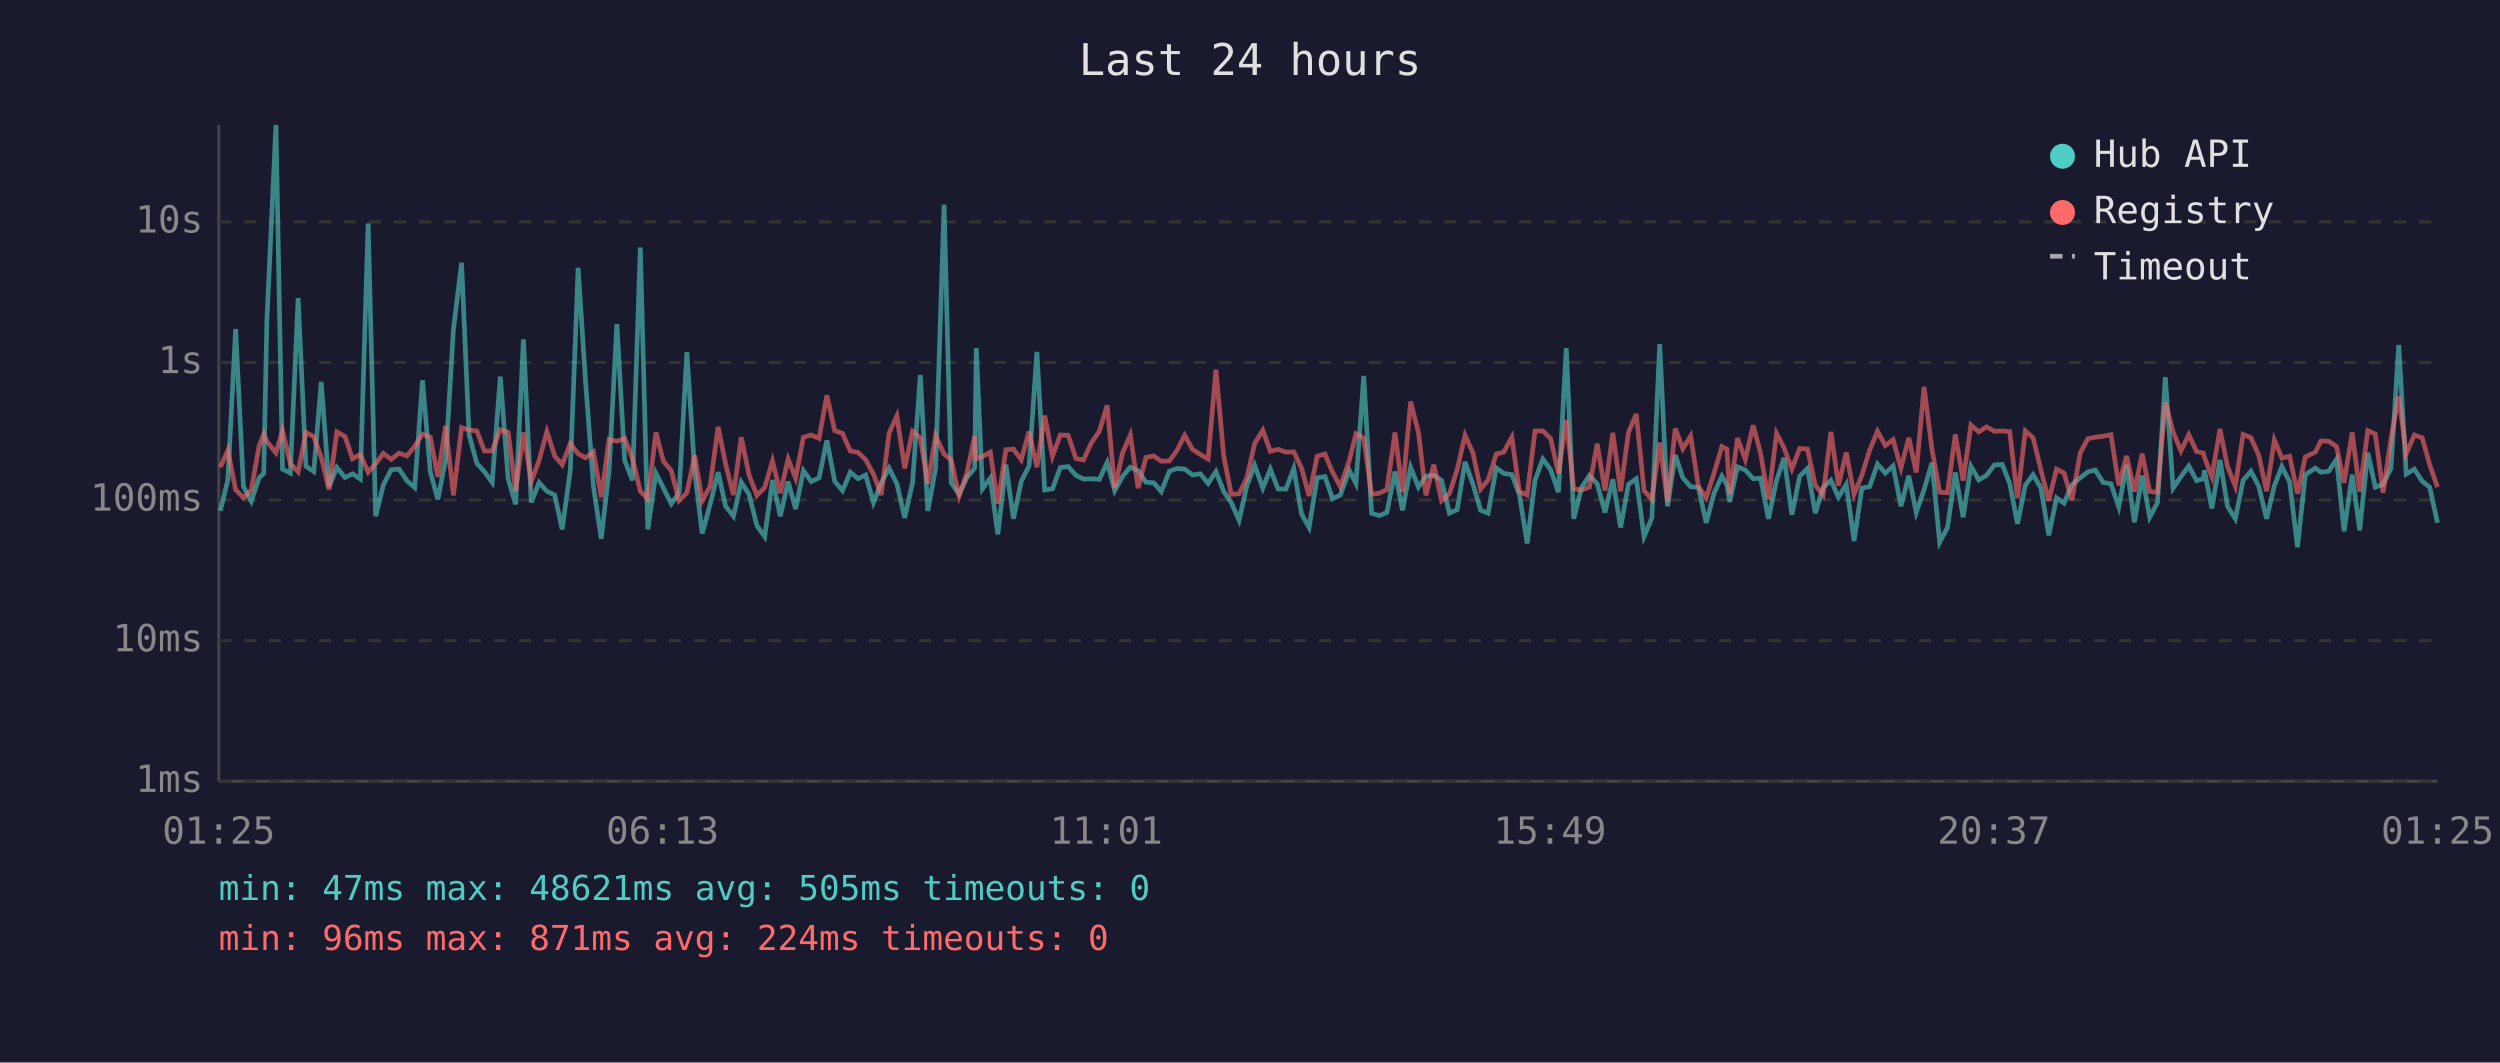
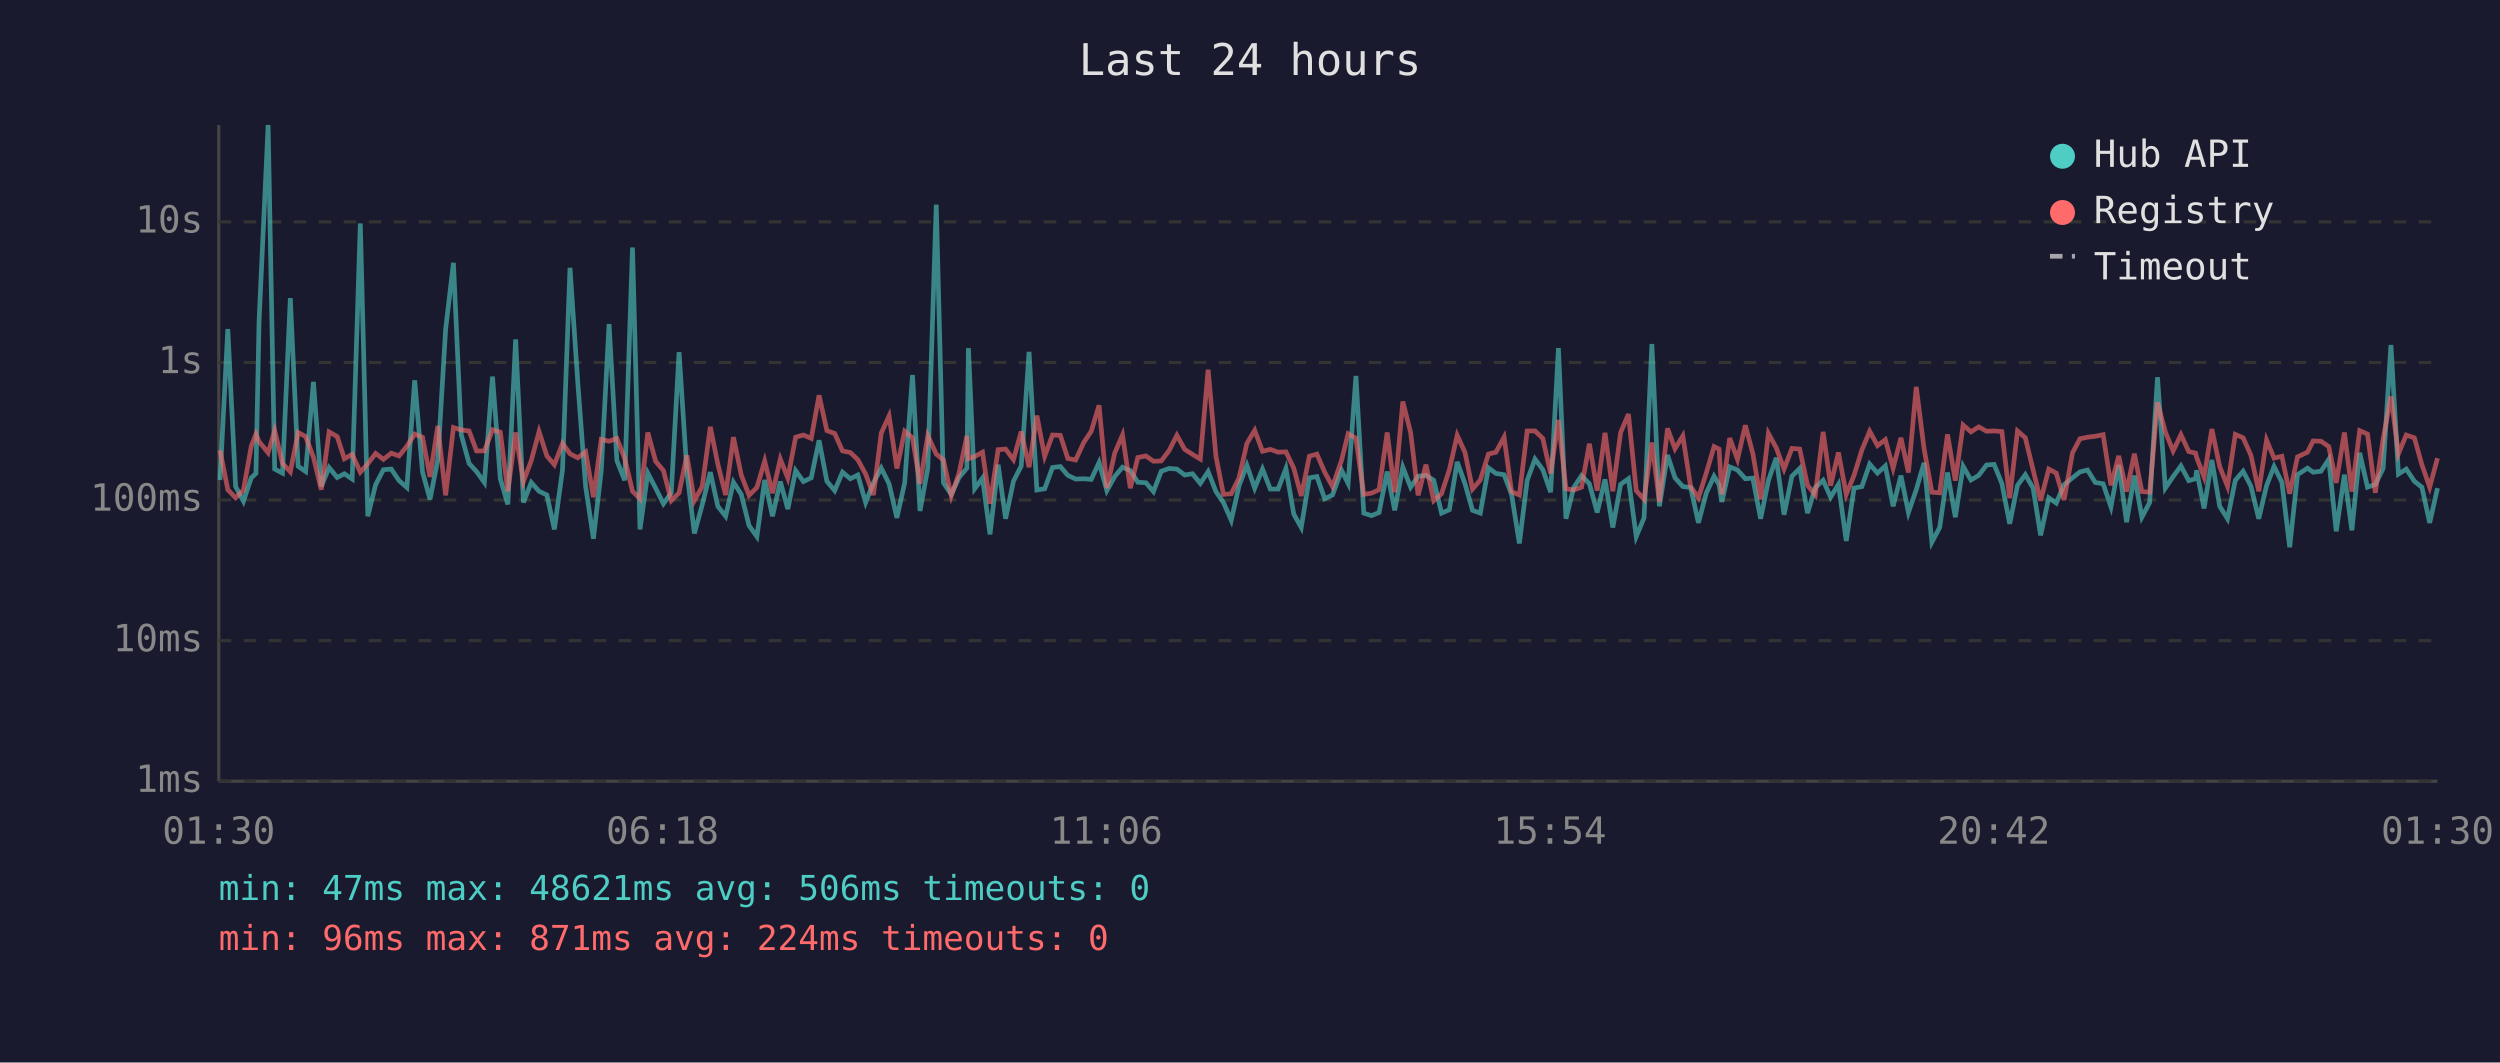
<svg xmlns="http://www.w3.org/2000/svg" viewBox="0 0 800 340" font-family="monospace" font-size="12">
  <rect width="800" height="340" fill="#1a1a2e" />
  <text x="400" y="24" fill="#e0e0e0" font-size="14" text-anchor="middle">Last 24 hours</text>
  <line x1="70" y1="40" x2="70" y2="250" stroke="#444" stroke-width="1" />
  <line x1="70" y1="250" x2="780" y2="250" stroke="#444" stroke-width="1" />
  <line x1="70" y1="250" x2="780" y2="250" stroke="#333" stroke-width="1" stroke-dasharray="4" />
  <text x="65" y="250" fill="#888" text-anchor="end" dominant-baseline="middle">1ms</text>
  <line x1="70" y1="205" x2="780" y2="205" stroke="#333" stroke-width="1" stroke-dasharray="4" />
  <text x="65" y="205" fill="#888" text-anchor="end" dominant-baseline="middle">10ms</text>
  <line x1="70" y1="160" x2="780" y2="160" stroke="#333" stroke-width="1" stroke-dasharray="4" />
  <text x="65" y="160" fill="#888" text-anchor="end" dominant-baseline="middle">100ms</text>
  <line x1="70" y1="116" x2="780" y2="116" stroke="#333" stroke-width="1" stroke-dasharray="4" />
  <text x="65" y="116" fill="#888" text-anchor="end" dominant-baseline="middle">1s</text>
  <line x1="70" y1="71" x2="780" y2="71" stroke="#333" stroke-width="1" stroke-dasharray="4" />
  <text x="65" y="71" fill="#888" text-anchor="end" dominant-baseline="middle">10s</text>
-   <text x="70" y="270" fill="#888" text-anchor="middle">01:25</text>
-   <text x="212" y="270" fill="#888" text-anchor="middle">06:13</text>
-   <text x="354" y="270" fill="#888" text-anchor="middle">11:01</text>
-   <text x="496" y="270" fill="#888" text-anchor="middle">15:49</text>
-   <text x="638" y="270" fill="#888" text-anchor="middle">20:37</text>
-   <text x="780" y="270" fill="#888" text-anchor="middle">01:25</text>
-   <polyline points="70.5,163.5 72.9,153.6 75.4,105.3 77.9,155.7 80.4,160.4 82.9,152.9 84.4,151.5 85.4,102.7 88.3,40.0 90.4,150.1 92.9,151.4 95.4,95.4 97.9,149.2 100.4,150.9 102.8,122.2 105.3,155.7 107.8,149.6 110.4,152.8 112.8,151.6 115.3,153.3 117.8,71.5 120.2,165.2 122.7,155.1 125.2,150.3 127.7,150.1 130.2,153.8 132.7,156.0 135.2,121.7 137.7,151.0 140.1,159.8 142.6,147.1 145.1,105.4 147.7,84.1 150.1,139.1 152.6,148.3 155.0,150.9 157.5,154.4 160.1,120.5 162.6,153.2 165.0,161.4 167.5,108.6 170.0,160.8 172.5,154.4 175.0,157.2 177.5,158.4 179.9,169.4 182.5,150.4 185.0,85.7 187.4,122.5 189.9,155.7 192.4,172.4 194.9,150.6 197.4,103.7 199.9,147.4 202.4,153.7 204.9,79.2 207.3,169.4 209.9,151.4 212.3,156.2 214.8,161.2 217.3,157.7 219.8,112.7 222.3,150.9 224.7,170.7 227.2,161.6 229.8,151.1 232.2,162.0 234.7,165.2 237.2,154.3 239.7,158.2 242.2,168.2 244.7,171.7 247.2,153.6 249.7,165.2 252.2,154.1 254.6,162.9 257.1,150.6 259.6,154.1 262.1,152.9 264.6,140.9 267.1,154.0 269.6,157.0 272.1,151.1 274.6,153.2 277.0,152.0 279.5,160.8 282.0,154.5 284.5,149.8 287.0,154.8 289.5,165.7 292.0,154.5 294.5,120.0 296.9,163.5 299.4,149.8 302.1,65.5 304.4,154.5 306.9,158.2 309.4,152.8 311.9,149.8 312.4,111.4 314.4,156.4 316.9,153.0 319.3,171.0 321.9,148.7 324.3,166.0 326.8,154.0 329.3,149.1 331.8,112.6 334.3,156.8 336.8,156.4 339.3,149.6 341.8,149.3 344.3,152.1 346.7,153.3 349.3,153.2 351.8,153.4 354.3,148.0 356.7,157.0 359.2,152.5 361.7,149.5 364.2,150.6 366.7,154.3 369.2,154.5 371.6,157.3 374.2,150.8 376.6,149.9 379.1,150.1 381.6,152.0 384.1,151.6 386.6,154.7 389.1,150.9 391.6,157.3 394.0,160.8 396.5,166.5 399.0,155.4 401.5,148.9 404.1,156.2 406.5,150.1 409.0,156.5 411.5,156.5 414.0,149.9 416.5,164.5 418.9,168.8 421.5,152.9 424.0,152.5 426.4,159.6 428.9,158.4 431.8,150.5 433.9,154.7 436.4,120.3 438.9,164.2 441.4,165.0 443.8,164.0 446.4,150.9 448.8,163.3 451.4,149.5 453.9,155.9 456.3,152.4 458.8,152.1 461.3,153.7 463.8,164.2 466.3,163.1 468.8,147.8 471.3,154.8 473.8,163.3 476.2,164.2 478.8,149.7 481.2,151.5 483.8,151.9 486.2,158.2 488.7,173.9 491.2,153.7 493.7,146.9 496.2,150.3 498.7,157.5 501.2,111.4 503.6,166.0 506.1,156.0 508.6,152.2 511.1,154.8 513.6,164.0 516.1,153.4 518.6,168.8 521.1,155.0 523.6,153.2 526.1,171.7 528.6,165.7 531.1,110.1 533.6,162.0 536.1,145.6 538.5,152.9 541.0,155.7 543.5,156.0 546.0,167.3 548.5,157.8 551.0,152.4 552.6,155.1 553.5,160.6 556.0,149.4 558.5,150.4 561.0,153.2 563.4,153.0 565.9,166.0 568.5,153.7 570.9,146.5 573.4,164.7 575.9,152.4 578.4,149.9 580.9,164.2 583.4,156.0 585.9,153.7 588.3,159.1 590.8,155.0 593.3,173.1 595.8,156.2 598.3,155.7 600.8,148.5 603.3,151.4 605.8,149.1 608.3,162.0 610.8,152.2 613.2,164.0 615.7,156.7 618.2,148.1 620.7,173.5 623.2,168.8 625.7,151.2 628.2,165.5 630.7,149.2 633.2,153.6 635.7,152.1 638.2,148.8 640.7,148.6 643.1,154.7 645.6,167.6 648.1,155.3 650.6,151.9 653.1,156.2 655.6,171.3 658.1,159.3 660.5,161.0 663.0,155.1 665.7,152.9 668.1,151.0 670.5,150.4 673.0,154.4 675.5,154.8 678.0,162.2 680.5,148.8 683.0,167.1 685.5,152.2 687.9,165.5 690.4,160.8 692.9,120.7 695.4,156.2 697.9,152.5 700.4,149.1 702.9,153.8 705.1,153.2 705.4,150.5 707.8,162.7 710.4,147.2 712.8,162.0 715.3,166.0 717.8,153.7 720.3,150.8 722.8,155.6 725.3,166.0 727.8,155.4 730.2,149.3 732.7,154.3 735.2,175.1 737.7,151.9 740.9,149.8 742.7,151.1 745.2,150.8 747.7,147.0 750.1,170.0 752.7,151.9 755.1,169.7 757.7,144.9 760.1,155.9 762.6,155.0 765.1,149.9 767.6,110.4 770.0,151.7 772.6,150.1 775.1,154.0 777.5,155.9 780.0,167.3" fill="none" stroke="#4ecdc4" stroke-width="1.5" opacity="0.6" />
-   <polyline points="70.5,149.5 72.9,144.1 75.4,156.7 77.9,159.3 80.4,156.8 82.9,142.8 84.4,138.9 85.4,141.3 88.3,144.9 90.4,137.8 92.9,148.3 95.4,151.0 97.9,138.4 100.4,139.7 102.8,146.3 105.3,156.7 107.8,138.2 110.4,139.7 112.8,146.8 115.3,145.4 117.8,151.1 120.2,148.4 122.7,145.1 125.2,147.0 127.7,145.0 130.2,145.9 132.7,142.8 135.2,138.9 137.7,139.9 140.1,152.6 142.6,136.3 145.1,158.5 147.7,136.8 150.1,137.6 152.6,137.9 155.0,144.3 157.5,144.3 160.1,137.5 162.6,138.3 165.0,157.2 167.5,138.4 170.0,154.1 172.5,147.4 175.0,138.1 177.5,145.9 179.9,148.7 182.5,141.9 185.0,145.2 187.4,146.5 189.9,144.6 192.4,159.1 194.9,140.6 197.4,141.2 199.9,140.3 202.4,146.7 204.9,157.2 207.3,159.6 209.9,138.4 212.3,147.6 214.8,150.6 217.3,160.2 219.8,157.7 222.3,145.7 224.7,160.2 227.2,155.7 229.8,136.6 232.2,148.5 234.7,158.4 237.2,139.9 239.7,152.0 242.2,158.5 244.7,156.0 247.2,147.5 249.7,157.8 252.2,146.9 254.6,153.0 257.1,139.9 259.6,139.2 262.1,140.3 264.6,126.5 267.1,137.8 269.6,138.7 272.1,144.3 274.6,144.8 277.0,147.1 279.5,151.7 282.0,158.4 284.5,138.6 287.0,133.1 289.5,149.9 292.0,138.0 294.5,140.1 296.9,154.8 299.4,139.4 302.1,145.3 304.4,147.2 306.9,158.7 309.4,151.4 311.9,139.5 312.4,146.8 314.4,146.1 316.9,144.7 319.3,161.2 321.9,143.9 324.3,143.7 326.8,147.1 329.3,138.1 331.8,149.5 334.3,133.0 336.8,146.0 339.3,139.2 341.8,139.3 344.3,146.7 346.7,147.2 349.3,141.6 351.8,138.0 354.3,129.7 356.7,156.2 359.2,145.0 361.7,139.2 364.2,156.2 366.7,146.4 369.2,145.9 371.6,147.6 374.2,147.5 376.6,144.2 379.1,139.3 381.6,143.8 384.1,145.4 386.6,146.9 389.1,118.3 391.6,146.0 394.0,158.2 396.5,158.0 399.0,152.9 401.5,141.9 404.1,137.7 406.5,144.4 409.0,143.8 411.5,144.7 414.0,144.6 416.5,149.8 418.9,158.7 421.5,146.0 424.0,145.3 426.4,151.1 428.9,155.7 431.8,147.3 433.9,138.8 436.4,140.2 438.9,158.2 441.4,157.8 443.8,156.7 446.4,138.4 448.8,157.5 451.4,128.5 453.9,138.4 456.3,158.5 458.8,148.7 461.3,160.2 463.8,158.0 466.3,150.3 468.8,139.3 471.3,144.8 473.8,156.5 476.2,153.6 478.8,145.3 481.2,144.7 483.8,139.9 486.2,157.3 488.7,158.4 491.2,137.9 493.7,137.9 496.2,140.3 498.7,151.5 501.2,134.4 503.6,156.4 506.1,156.8 508.6,155.9 511.1,142.0 513.6,157.0 516.1,138.5 518.6,157.2 521.1,138.4 523.6,132.5 526.1,157.0 528.6,159.8 531.1,141.6 533.6,160.6 536.1,137.1 538.5,143.6 541.0,139.5 543.5,155.7 546.0,159.3 548.5,151.4 551.0,142.9 552.6,143.7 553.5,158.2 556.0,140.2 558.5,147.0 561.0,136.1 563.4,145.1 565.9,159.8 568.5,138.7 570.9,143.3 573.4,150.1 575.9,143.5 578.4,143.7 580.9,155.3 583.4,158.4 585.9,138.2 588.3,155.4 590.8,144.8 593.3,158.2 595.8,152.1 598.3,144.0 600.8,138.0 603.3,142.6 605.8,140.7 608.3,149.8 610.8,140.1 613.2,151.2 615.7,123.8 618.2,143.6 620.7,157.5 623.2,157.7 625.7,139.0 628.2,153.8 630.7,136.0 633.2,138.2 635.7,136.6 638.2,138.0 640.7,137.9 643.1,138.1 645.6,159.4 648.1,137.9 650.6,140.1 653.1,150.4 655.6,160.2 658.1,150.1 660.5,151.4 663.0,160.0 665.7,144.9 668.1,140.4 670.5,139.9 673.0,139.6 675.5,139.1 678.0,155.3 680.5,145.9 683.0,157.3 685.5,145.2 687.9,157.3 690.4,157.5 692.9,128.8 695.4,138.2 697.9,144.3 700.4,139.1 702.9,144.5 705.1,145.0 705.4,146.3 707.8,152.6 710.4,137.3 712.8,149.3 715.3,155.6 717.8,139.0 720.3,140.1 722.8,145.7 725.3,157.2 727.8,140.8 730.2,146.6 732.7,146.0 735.2,158.0 737.7,146.2 740.9,144.7 742.7,141.1 745.2,141.2 747.7,142.9 750.1,154.5 752.7,138.4 755.1,157.3 757.7,137.8 760.1,138.9 762.6,157.7 765.1,140.4 767.6,126.9 770.0,145.2 772.6,139.2 775.1,140.1 777.5,148.7 780.0,155.9" fill="none" stroke="#ff6b6b" stroke-width="1.5" opacity="0.6" />
+   <text x="70" y="270" fill="#888" text-anchor="middle">01:30</text>
+   <text x="212" y="270" fill="#888" text-anchor="middle">06:18</text>
+   <text x="354" y="270" fill="#888" text-anchor="middle">11:06</text>
+   <text x="496" y="270" fill="#888" text-anchor="middle">15:54</text>
+   <text x="638" y="270" fill="#888" text-anchor="middle">20:42</text>
+   <text x="780" y="270" fill="#888" text-anchor="middle">01:30</text>
+   <polyline points="70.4,153.6 72.9,105.3 75.4,155.7 77.9,160.4 80.4,152.9 81.9,151.5 82.9,102.7 85.8,40.0 87.9,150.1 90.4,151.4 92.9,95.4 95.4,149.2 97.8,150.9 100.3,122.2 102.8,155.7 105.3,149.6 107.9,152.8 110.2,151.6 112.7,153.3 115.3,71.5 117.7,165.2 120.2,155.1 122.7,150.3 125.2,150.1 127.7,153.8 130.2,156.0 132.7,121.7 135.2,151.0 137.6,159.8 140.1,147.1 142.6,105.4 145.1,84.1 147.6,139.1 150.1,148.3 152.5,150.9 155.0,154.4 157.6,120.5 160.1,153.2 162.5,161.4 165.0,108.6 167.5,160.8 170.0,154.4 172.5,157.2 175.0,158.4 177.4,169.4 180.0,150.4 182.4,85.7 184.9,122.5 187.4,155.7 189.9,172.4 192.4,150.6 194.9,103.7 197.4,147.4 199.9,153.7 202.4,79.2 204.8,169.4 207.3,151.4 209.8,156.2 212.3,161.2 214.8,157.7 217.3,112.7 219.8,150.9 222.2,170.7 224.7,161.6 227.3,151.1 229.7,162.0 232.2,165.2 234.7,154.3 237.2,158.2 239.7,168.2 242.2,171.7 244.7,153.6 247.2,165.2 249.7,154.1 252.1,162.9 254.6,150.6 257.1,154.1 259.6,152.9 262.1,140.9 264.6,154.0 267.1,157.0 269.6,151.1 272.1,153.2 274.5,152.0 277.0,160.8 279.5,154.5 282.0,149.8 284.5,154.8 287.0,165.7 289.5,154.5 292.0,120.0 294.4,163.5 296.9,149.8 299.6,65.5 301.9,154.5 304.4,158.2 306.9,152.8 309.4,149.8 309.9,111.4 311.9,156.4 314.4,153.0 316.8,171.0 319.4,148.7 321.8,166.0 324.3,154.0 326.8,149.1 329.3,112.6 331.8,156.8 334.3,156.4 336.8,149.6 339.3,149.3 341.7,152.1 344.2,153.3 346.8,153.2 349.2,153.4 351.7,148.0 354.2,157.0 356.7,152.5 359.2,149.5 361.7,150.6 364.1,154.3 366.7,154.5 369.1,157.3 371.6,150.8 374.1,149.9 376.6,150.1 379.1,152.0 381.6,151.6 384.1,154.7 386.6,150.9 389.1,157.3 391.5,160.8 394.0,166.5 396.5,155.4 399.0,148.9 401.5,156.2 404.0,150.1 406.5,156.5 409.0,156.5 411.5,149.9 414.0,164.5 416.4,168.8 419.0,152.9 421.4,152.5 423.9,159.6 426.4,158.4 429.3,150.5 431.4,154.7 433.9,120.3 436.4,164.2 438.9,165.0 441.3,164.0 443.9,150.9 446.3,163.3 448.9,149.5 451.4,155.9 453.8,152.4 456.3,152.1 458.8,153.7 461.3,164.2 463.8,163.1 466.3,147.8 468.8,154.8 471.2,163.3 473.7,164.2 476.3,149.7 478.7,151.5 481.3,151.9 483.7,158.2 486.2,173.9 488.7,153.7 491.2,146.9 493.7,150.3 496.2,157.5 498.7,111.4 501.1,166.0 503.6,156.0 506.1,152.2 508.6,154.8 511.1,164.0 513.6,153.4 516.1,168.8 518.6,155.0 521.1,153.2 523.6,171.7 526.1,165.7 528.6,110.1 531.0,162.0 533.6,145.6 536.0,152.9 538.5,155.7 541.0,156.0 543.5,167.3 546.0,157.8 548.5,152.4 550.1,155.1 551.0,160.6 553.5,149.4 556.0,150.4 558.5,153.2 560.9,153.0 563.4,166.0 565.9,153.7 568.4,146.5 570.9,164.7 573.4,152.4 575.9,149.9 578.4,164.2 580.9,156.0 583.4,153.7 585.8,159.1 588.3,155.0 590.8,173.1 593.3,156.2 595.8,155.7 598.3,148.5 600.8,151.4 603.3,149.1 605.8,162.0 608.3,152.2 610.7,164.0 613.2,156.7 615.7,148.1 618.2,173.5 620.7,168.8 623.2,151.2 625.7,165.5 628.2,149.2 630.7,153.6 633.2,152.1 635.7,148.8 638.1,148.6 640.6,154.7 643.1,167.6 645.6,155.3 648.1,151.9 650.6,156.2 653.0,171.3 655.6,159.3 658.0,161.0 660.5,155.1 663.2,152.9 665.6,151.0 668.0,150.4 670.5,154.4 673.0,154.8 675.5,162.2 678.0,148.8 680.5,167.1 683.0,152.2 685.4,165.5 687.9,160.8 690.4,120.7 692.9,156.2 695.4,152.5 697.9,149.1 700.4,153.8 702.6,153.2 702.9,150.5 705.3,162.7 707.8,147.2 710.3,162.0 712.8,166.0 715.3,153.7 717.8,150.8 720.3,155.6 722.8,166.0 725.3,155.4 727.7,149.3 730.2,154.3 732.7,175.1 735.2,151.9 738.4,149.8 740.2,151.1 742.7,150.8 745.2,147.0 747.6,170.0 750.2,151.9 752.6,169.7 755.1,144.9 757.6,155.9 760.1,155.0 762.6,149.9 765.1,110.4 767.5,151.7 770.0,150.1 772.6,154.0 775.0,155.9 777.5,167.3 780.0,156.2" fill="none" stroke="#4ecdc4" stroke-width="1.5" opacity="0.6" />
+   <polyline points="70.4,144.1 72.9,156.7 75.4,159.3 77.9,156.8 80.4,142.8 81.9,138.9 82.9,141.3 85.8,144.9 87.9,137.8 90.4,148.3 92.9,151.0 95.4,138.4 97.8,139.7 100.3,146.3 102.8,156.7 105.3,138.2 107.9,139.7 110.2,146.8 112.7,145.4 115.3,151.1 117.7,148.4 120.2,145.1 122.7,147.0 125.2,145.0 127.7,145.9 130.2,142.8 132.7,138.9 135.2,139.9 137.6,152.6 140.1,136.3 142.6,158.5 145.1,136.8 147.6,137.6 150.1,137.9 152.5,144.3 155.0,144.3 157.6,137.5 160.1,138.3 162.5,157.2 165.0,138.4 167.5,154.1 170.0,147.4 172.5,138.1 175.0,145.9 177.4,148.7 180.0,141.9 182.4,145.2 184.9,146.5 187.4,144.6 189.9,159.1 192.4,140.6 194.9,141.2 197.4,140.3 199.9,146.7 202.4,157.2 204.8,159.6 207.3,138.4 209.8,147.6 212.3,150.6 214.8,160.2 217.3,157.7 219.8,145.7 222.2,160.2 224.7,155.7 227.3,136.6 229.7,148.5 232.2,158.4 234.7,139.9 237.2,152.0 239.7,158.5 242.2,156.0 244.7,147.5 247.2,157.8 249.7,146.9 252.1,153.0 254.6,139.9 257.1,139.2 259.6,140.3 262.1,126.5 264.6,137.8 267.1,138.7 269.6,144.3 272.1,144.8 274.5,147.1 277.0,151.7 279.5,158.4 282.0,138.6 284.5,133.1 287.0,149.9 289.5,138.0 292.0,140.1 294.4,154.8 296.9,139.4 299.6,145.3 301.9,147.2 304.4,158.7 306.9,151.4 309.4,139.5 309.9,146.8 311.9,146.1 314.4,144.7 316.8,161.2 319.4,143.9 321.8,143.7 324.3,147.1 326.8,138.1 329.3,149.5 331.8,133.0 334.3,146.0 336.8,139.2 339.3,139.3 341.7,146.7 344.2,147.2 346.8,141.6 349.2,138.0 351.7,129.7 354.2,156.2 356.7,145.0 359.2,139.2 361.7,156.2 364.1,146.4 366.7,145.9 369.1,147.6 371.6,147.5 374.1,144.2 376.6,139.3 379.1,143.8 381.6,145.4 384.1,146.9 386.6,118.3 389.1,146.0 391.5,158.2 394.0,158.0 396.5,152.9 399.0,141.9 401.5,137.7 404.0,144.4 406.5,143.8 409.0,144.7 411.5,144.6 414.0,149.8 416.4,158.7 419.0,146.0 421.4,145.3 423.9,151.1 426.4,155.7 429.3,147.3 431.4,138.8 433.9,140.2 436.4,158.2 438.9,157.8 441.3,156.7 443.9,138.4 446.3,157.5 448.9,128.5 451.4,138.4 453.8,158.5 456.3,148.7 458.8,160.2 461.3,158.0 463.8,150.3 466.3,139.3 468.8,144.8 471.2,156.5 473.7,153.6 476.3,145.3 478.7,144.7 481.3,139.9 483.7,157.3 486.2,158.4 488.7,137.9 491.2,137.9 493.7,140.3 496.2,151.5 498.7,134.4 501.1,156.4 503.6,156.8 506.1,155.9 508.6,142.0 511.1,157.0 513.6,138.5 516.1,157.2 518.6,138.4 521.1,132.5 523.6,157.0 526.1,159.8 528.6,141.6 531.0,160.6 533.6,137.1 536.0,143.6 538.5,139.5 541.0,155.7 543.5,159.3 546.0,151.4 548.5,142.9 550.1,143.7 551.0,158.2 553.5,140.2 556.0,147.0 558.5,136.1 560.9,145.1 563.4,159.8 565.9,138.7 568.4,143.3 570.9,150.1 573.4,143.5 575.9,143.7 578.4,155.3 580.9,158.4 583.4,138.2 585.8,155.4 588.3,144.8 590.8,158.2 593.3,152.1 595.8,144.0 598.3,138.0 600.8,142.6 603.3,140.7 605.8,149.8 608.3,140.1 610.7,151.2 613.2,123.8 615.7,143.6 618.2,157.5 620.7,157.7 623.2,139.0 625.7,153.8 628.2,136.0 630.7,138.2 633.2,136.6 635.7,138.0 638.1,137.9 640.6,138.1 643.1,159.4 645.6,137.9 648.1,140.1 650.6,150.4 653.0,160.2 655.6,150.1 658.0,151.4 660.5,160.0 663.2,144.9 665.6,140.4 668.0,139.9 670.5,139.6 673.0,139.1 675.5,155.3 678.0,145.9 680.5,157.3 683.0,145.2 685.4,157.3 687.9,157.5 690.4,128.8 692.9,138.2 695.4,144.3 697.9,139.1 700.4,144.5 702.6,145.0 702.9,146.3 705.3,152.6 707.8,137.3 710.3,149.3 712.8,155.6 715.3,139.0 717.8,140.1 720.3,145.7 722.8,157.2 725.3,140.8 727.7,146.6 730.2,146.0 732.7,158.0 735.2,146.2 738.4,144.7 740.2,141.1 742.7,141.2 745.2,142.9 747.6,154.5 750.2,138.4 752.6,157.3 755.1,137.8 757.6,138.9 760.1,157.7 762.6,140.4 765.1,126.9 767.5,145.2 770.0,139.2 772.6,140.1 775.0,148.7 777.5,155.9 780.0,146.6" fill="none" stroke="#ff6b6b" stroke-width="1.5" opacity="0.6" />
  <circle cx="660" cy="50" r="4" fill="#4ecdc4" />
  <text x="670" y="50" fill="#e0e0e0" dominant-baseline="middle">Hub API</text>
  <circle cx="660" cy="68" r="4" fill="#ff6b6b" />
  <text x="670" y="68" fill="#e0e0e0" dominant-baseline="middle">Registry</text>
  <line x1="656" y1="82" x2="664" y2="82" stroke="#e0e0e0" stroke-width="1.5" stroke-dasharray="4,3" opacity="0.7" />
  <text x="670" y="86" fill="#e0e0e0" dominant-baseline="middle">Timeout</text>
-   <text x="70" y="288" fill="#4ecdc4" font-size="11">min: 47ms  max: 48621ms  avg: 505ms  timeouts: 0</text>
+   <text x="70" y="288" fill="#4ecdc4" font-size="11">min: 47ms  max: 48621ms  avg: 506ms  timeouts: 0</text>
  <text x="70" y="304" fill="#ff6b6b" font-size="11">min: 96ms  max: 871ms  avg: 224ms  timeouts: 0</text>
</svg>
